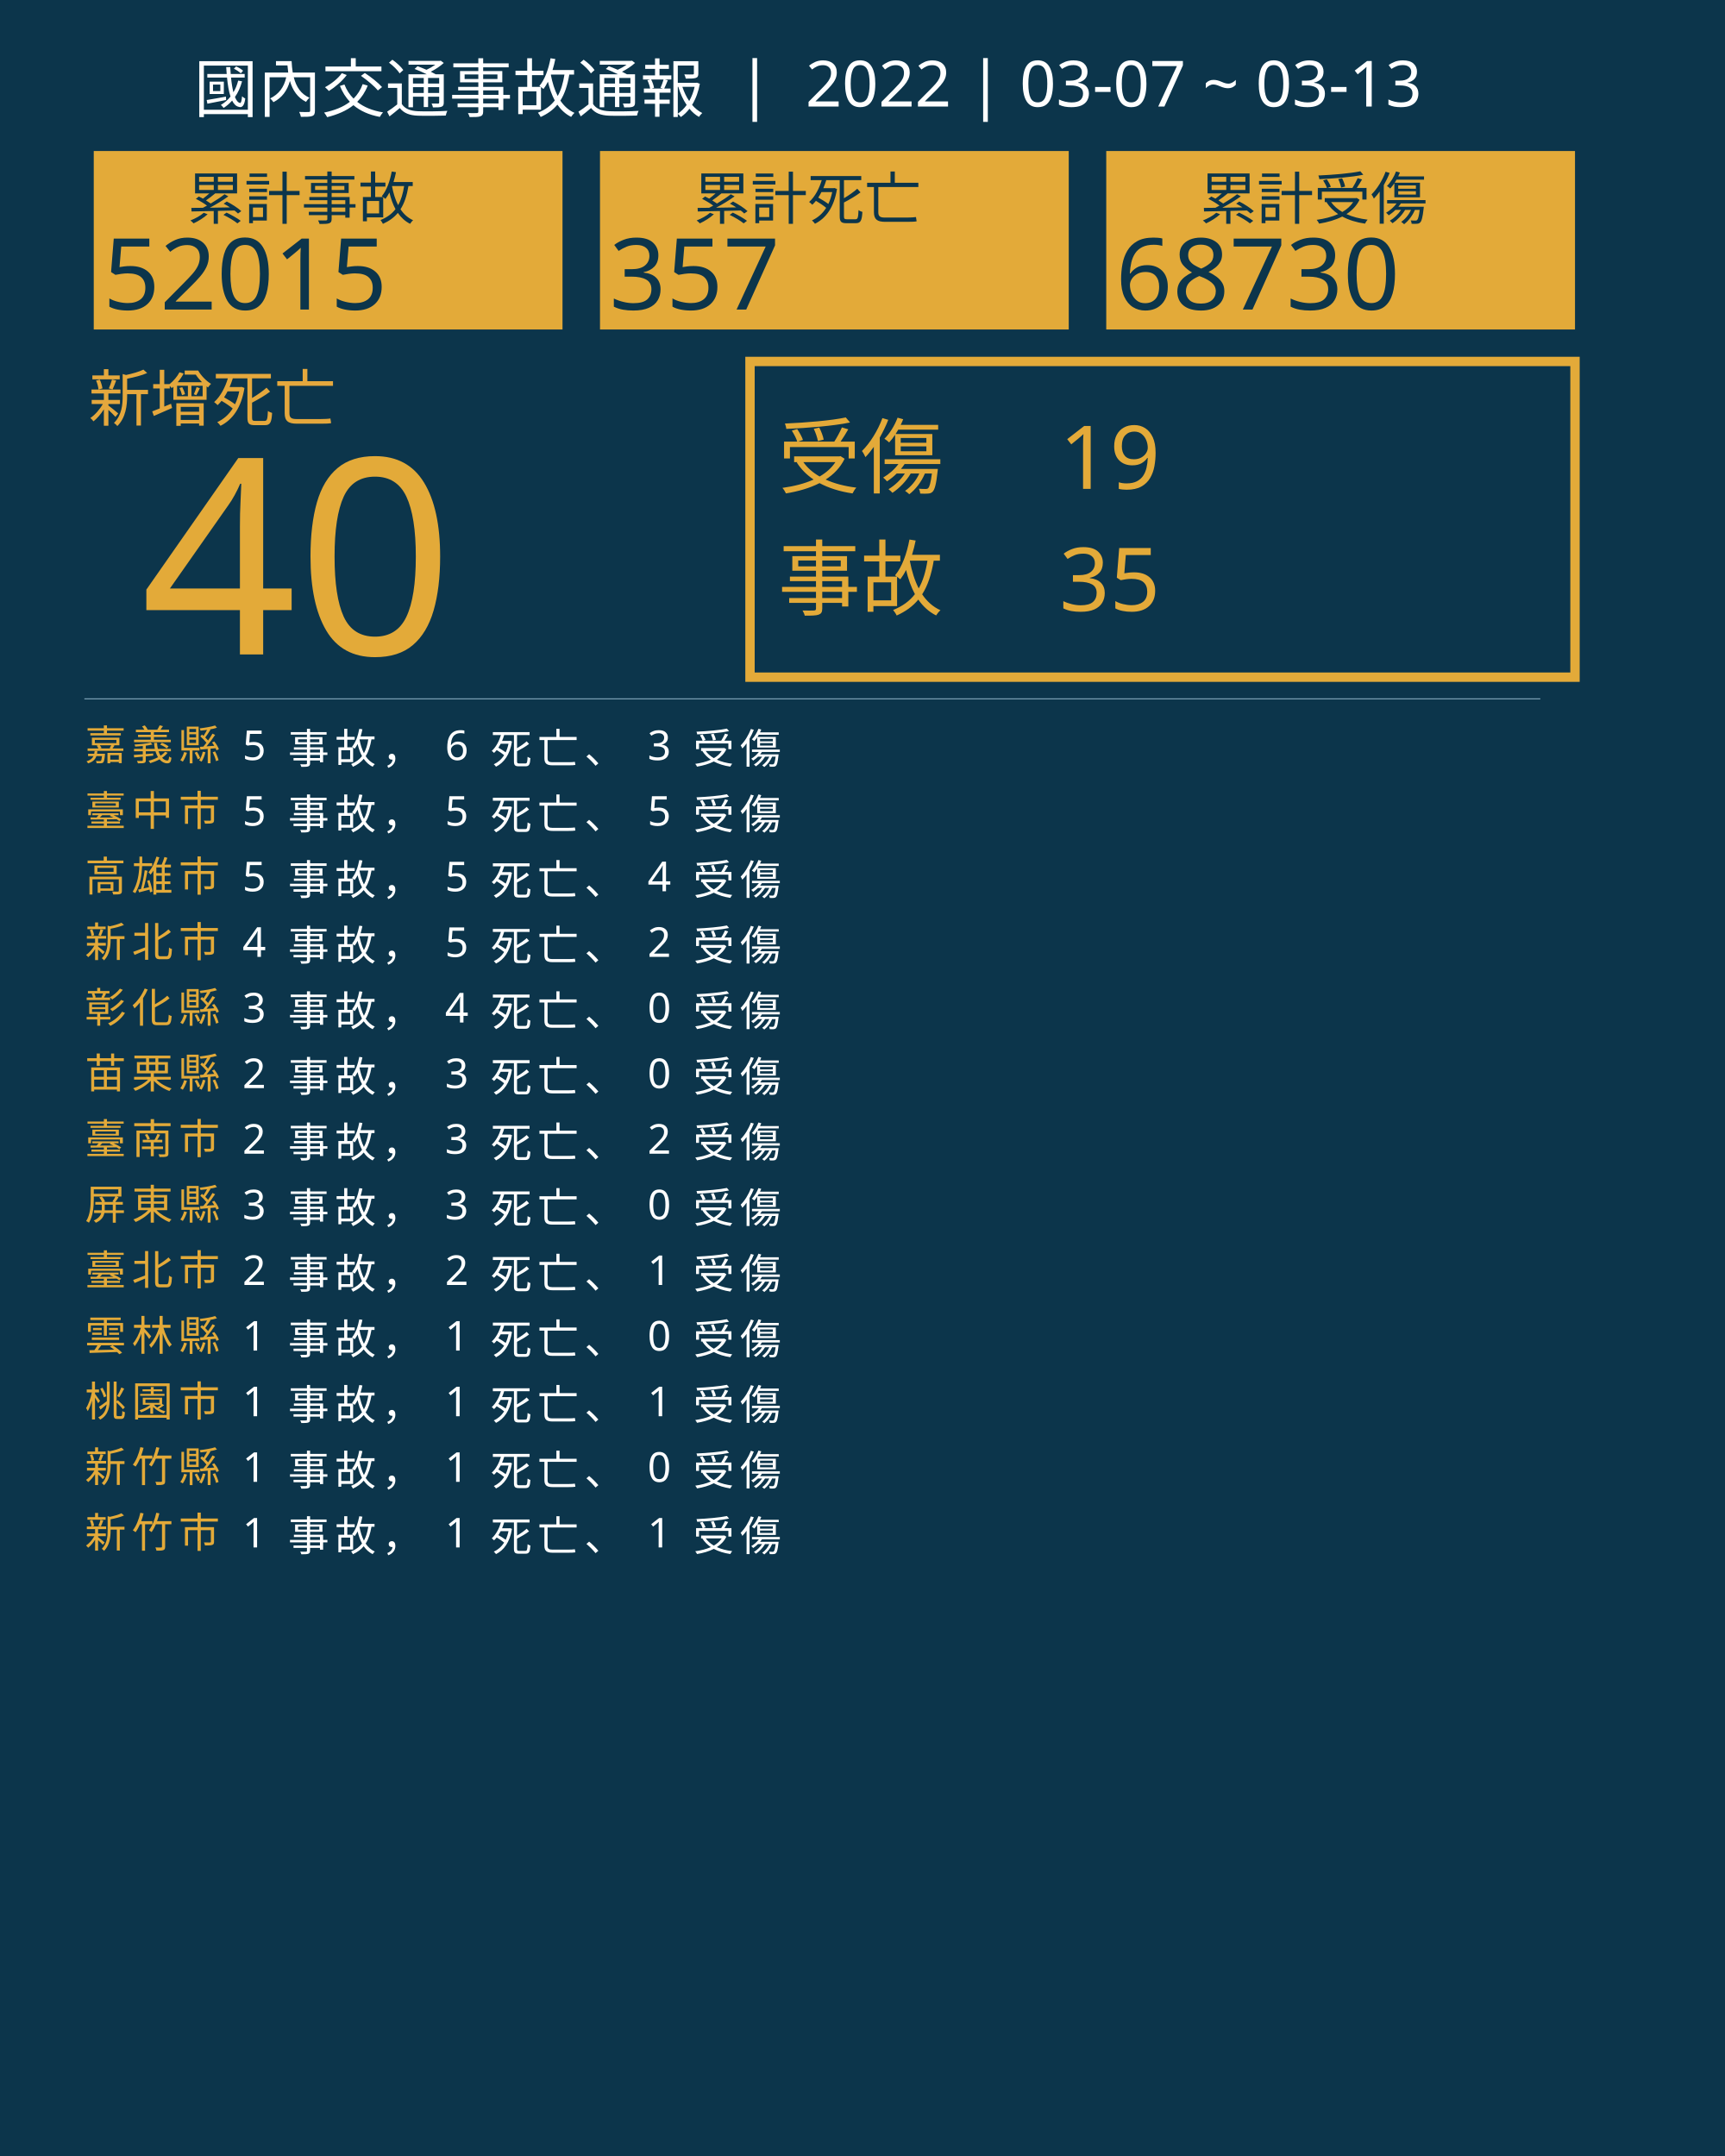
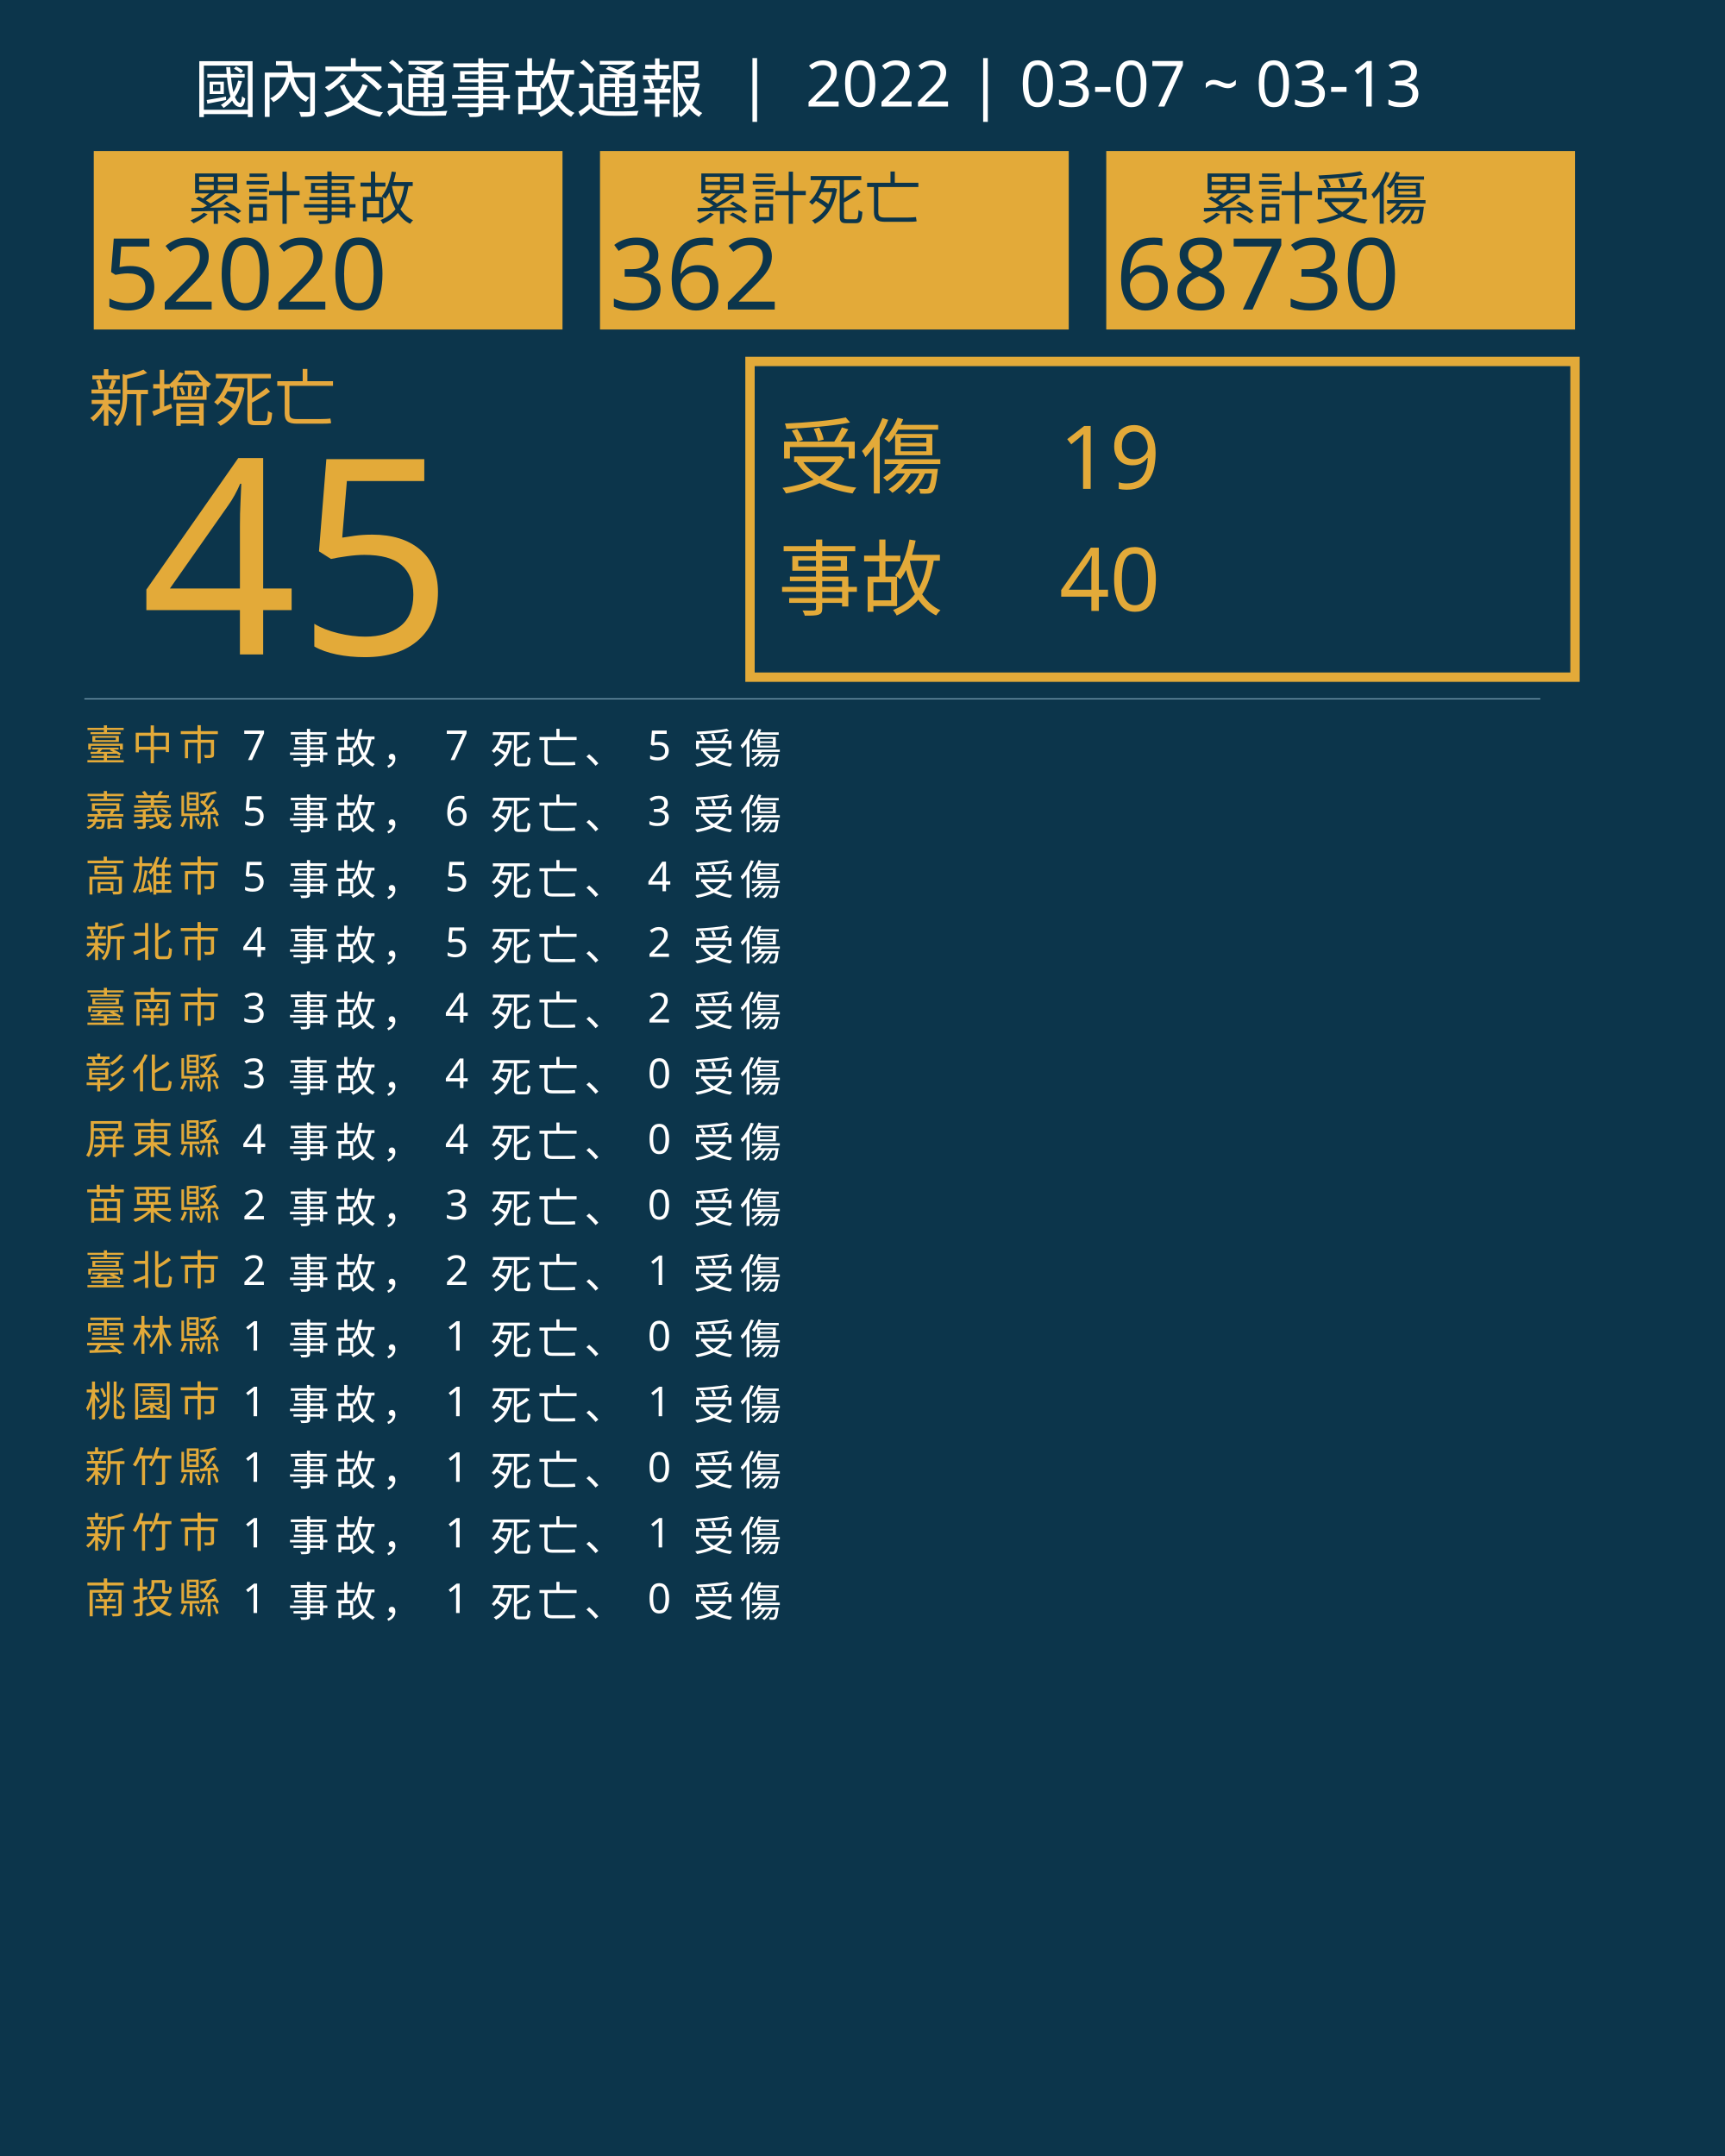
<svg xmlns="http://www.w3.org/2000/svg" version="1.1" id="圖層_1" x="0px" y="0px" viewBox="0 0 1840 2300" style="enable-background:new 0 0 1840 2300;" xml:space="preserve">
  <style type="text/css">
	.st0{fill:#0C354B;}
	.st1{fill:#E5A83D;}
	.st2{font-family:'NotoSansCJKtc-Bold-B5pc-H';}
	.st3{font-size:66px;}
	.st4{fill:#E3AA39;}
	.st5{font-family:'Arial-BoldMT';}
	.st6{font-size:291.776px;}
	.st7{fill:none;stroke:#E3AA39;stroke-miterlimit:10;stroke-width:10;}
	.st8{font-family:'NotoSansCJKtc-Light-B5pc-H';}
	.st9{font-size:88px;}
	.st10{font-family:'NotoSansCJKtc-Medium-B5pc-H';}
	.st11{font-size:94px;}
	.st12{fill:none;stroke:#8AAFC1;stroke-miterlimit:10;}
	.st13{font-size:60.649px;}
	.st14{font-size:106px;}
	.st15{fill:none;}
	.st16{font-size:44px;}
	.st17{letter-spacing:6;}
	.st18{fill:#FFFFFF;}
	.st19{letter-spacing:1;}
	.st20{font-size:68px;}
</style>
  <rect class="st0" width="1840" height="2300" />
  <text transform="matrix(1 0 0 1 94.5001 449.017)" class="st1 st2 st3">新增死亡</text>
  <g>
-     <text transform="matrix(1 0 0 1 150 698.1412)" class="st4 st5 st6">40</text>
+     <text transform="matrix(1 0 0 1 150 698.1412)" class="st4 st5 st6">45</text>
  </g>
  <g>
    <rect x="800" y="385.6" class="st7" width="880" height="336.8" />
    <g>
      <text transform="matrix(1 0 0 1 830 519.593)" class="st4 st8 st9">受傷</text>
      <text transform="matrix(1 0 0 1 1130 521.5084)" class="st4 st10 st11">19</text>
-       <text transform="matrix(1 0 0 1 1130 651.7274)" class="st4 st10 st11">35</text>
+       <text transform="matrix(1 0 0 1 1130 651.7274)" class="st4 st10 st11">40</text>
      <text transform="matrix(1 0 0 1 830 649.4965)" class="st4 st8 st9">事故</text>
    </g>
  </g>
  <line class="st12" x1="90" y1="745.5" x2="1643" y2="745.5" />
  <g>
    <g>
      <rect x="100" y="161.1" class="st4" width="500" height="190.4" />
      <g>
        <text transform="matrix(1 0 0 1 200 233.9079)" class="st0 st10 st13">累計事故</text>
        <g>
-           <text transform="matrix(1 0 0 1 110 330.2121)" class="st0 st5 st14">52015</text>
+           <text transform="matrix(1 0 0 1 110 330.2121)" class="st0 st5 st14">52020</text>
        </g>
      </g>
    </g>
    <g>
      <rect x="640" y="161.1" class="st4" width="500" height="190.4" />
      <g>
        <text transform="matrix(1 0 0 1 740 233.908)" class="st0 st10 st13">累計死亡</text>
        <g>
-           <text transform="matrix(1 0 0 1 650 330.2122)" class="st0 st5 st14">357</text>
+           <text transform="matrix(1 0 0 1 650 330.2122)" class="st0 st5 st14">362</text>
        </g>
      </g>
    </g>
    <g>
      <rect x="1180" y="161.1" class="st4" width="500" height="190.4" />
      <g>
        <text transform="matrix(1 0 0 1 1280 233.908)" class="st0 st10 st13">累計受傷</text>
        <g>
          <text transform="matrix(1 0 0 1 1190 330.2122)" class="st0 st5 st14">68730</text>
        </g>
      </g>
    </g>
  </g>
  <rect x="90.6" y="772.1" class="st15" width="1141.8" height="314.8" />
  <text transform="matrix(1 0 0 1 90.5591 810.7965)">
-     <tspan x="0" y="0" class="st4 st10 st16 st17">嘉義縣</tspan>
-     <tspan x="150.6" y="0" class="st18 st10 st16 st17"> 5 事故， 6 死亡、 3 受傷</tspan>
-     <tspan x="0" y="70" class="st4 st10 st16 st17">臺中市</tspan>
-     <tspan x="150.6" y="70" class="st18 st10 st16 st17"> 5 事故， 5 死亡、 5 受傷</tspan>
+     <tspan x="0" y="0" class="st4 st10 st16 st17">臺中市</tspan>
+     <tspan x="150.6" y="0" class="st18 st10 st16 st17"> 7 事故， 7 死亡、 5 受傷</tspan>
+     <tspan x="0" y="70" class="st4 st10 st16 st17">嘉義縣</tspan>
+     <tspan x="150.6" y="70" class="st18 st10 st16 st17"> 5 事故， 6 死亡、 3 受傷</tspan>
    <tspan x="0" y="140" class="st4 st10 st16 st17">高雄市</tspan>
    <tspan x="150.6" y="140" class="st18 st10 st16 st17"> 5 事故， 5 死亡、 4 受傷</tspan>
    <tspan x="0" y="210" class="st4 st10 st16 st17">新北市</tspan>
    <tspan x="150.6" y="210" class="st18 st10 st16 st17"> 4 事故， 5 死亡、 2 受傷</tspan>
-     <tspan x="0" y="280" class="st4 st10 st16 st17">彰化縣</tspan>
-     <tspan x="150.6" y="280" class="st18 st10 st16 st17"> 3 事故， 4 死亡、 0 受傷</tspan>
-     <tspan x="0" y="350" class="st4 st10 st16 st17">苗栗縣</tspan>
-     <tspan x="150.6" y="350" class="st18 st10 st16 st17"> 2 事故， 3 死亡、 0 受傷</tspan>
-     <tspan x="0" y="420" class="st4 st10 st16 st17">臺南市</tspan>
-     <tspan x="150.6" y="420" class="st18 st10 st16 st17"> 2 事故， 3 死亡、 2 受傷</tspan>
-     <tspan x="0" y="490" class="st4 st10 st16 st17">屏東縣</tspan>
-     <tspan x="150.6" y="490" class="st18 st10 st16 st17"> 3 事故， 3 死亡、 0 受傷</tspan>
+     <tspan x="0" y="280" class="st4 st10 st16 st17">臺南市</tspan>
+     <tspan x="150.6" y="280" class="st18 st10 st16 st17"> 3 事故， 4 死亡、 2 受傷</tspan>
+     <tspan x="0" y="350" class="st4 st10 st16 st17">彰化縣</tspan>
+     <tspan x="150.6" y="350" class="st18 st10 st16 st17"> 3 事故， 4 死亡、 0 受傷</tspan>
+     <tspan x="0" y="420" class="st4 st10 st16 st17">屏東縣</tspan>
+     <tspan x="150.6" y="420" class="st18 st10 st16 st17"> 4 事故， 4 死亡、 0 受傷</tspan>
+     <tspan x="0" y="490" class="st4 st10 st16 st17">苗栗縣</tspan>
+     <tspan x="150.6" y="490" class="st18 st10 st16 st17"> 2 事故， 3 死亡、 0 受傷</tspan>
    <tspan x="0" y="560" class="st4 st10 st16 st17">臺北市</tspan>
    <tspan x="150.6" y="560" class="st18 st10 st16 st17"> 2 事故， 2 死亡、 1 受傷</tspan>
    <tspan x="0" y="630" class="st4 st10 st16 st17">雲林縣</tspan>
    <tspan x="150.6" y="630" class="st18 st10 st16 st17"> 1 事故， 1 死亡、 0 受傷</tspan>
    <tspan x="0" y="700" class="st4 st10 st16 st17">桃園市</tspan>
    <tspan x="150.6" y="700" class="st18 st10 st16 st17"> 1 事故， 1 死亡、 1 受傷</tspan>
    <tspan x="0" y="770" class="st4 st10 st16 st17">新竹縣</tspan>
    <tspan x="150.6" y="770" class="st18 st10 st16 st17"> 1 事故， 1 死亡、 0 受傷</tspan>
    <tspan x="0" y="840" class="st4 st10 st16 st17">新竹市</tspan>
    <tspan x="150.6" y="840" class="st18 st10 st16 st17"> 1 事故， 1 死亡、 1 受傷</tspan>
+     <tspan x="0" y="910" class="st4 st10 st16 st17">南投縣</tspan>
+     <tspan x="150.6" y="910" class="st18 st10 st16 st17"> 1 事故， 1 死亡、 0 受傷</tspan>
  </text>
  <text transform="matrix(1 0 0 1 207 119.2712)" class="st18 st8 st20">國內交通事故通報  |  2022 | 03-07 ~ 03-13</text>
</svg>
